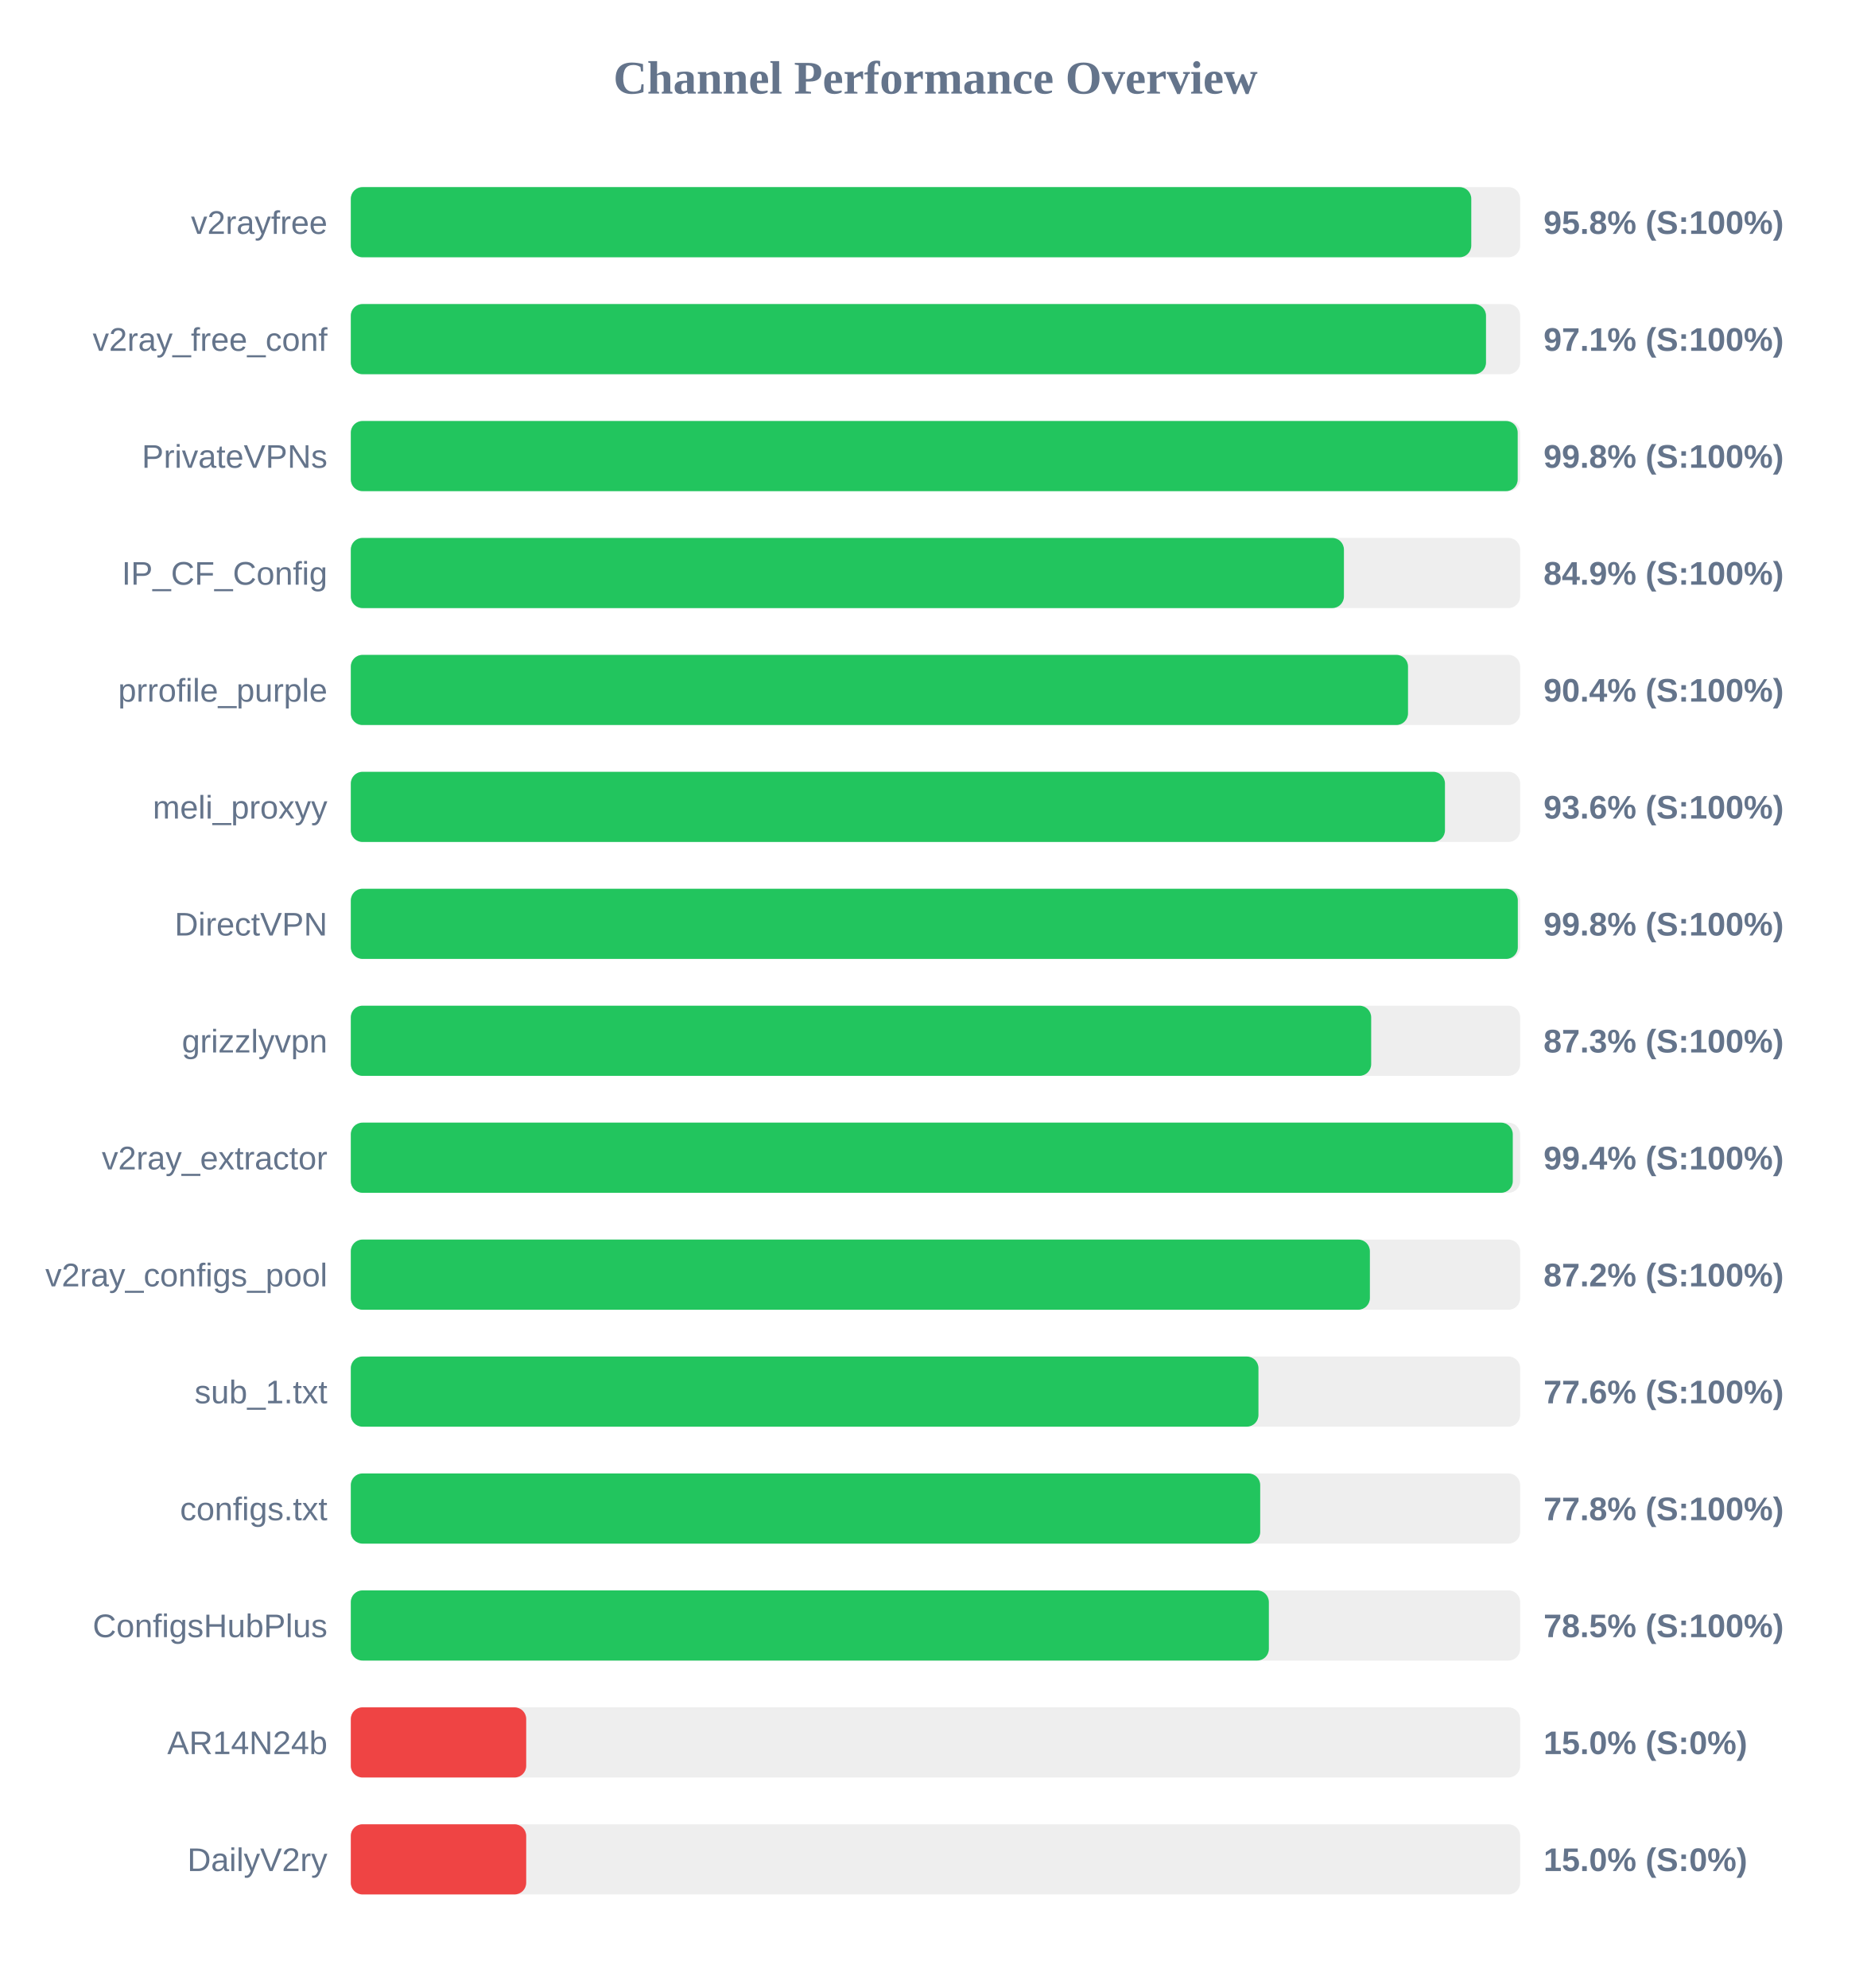
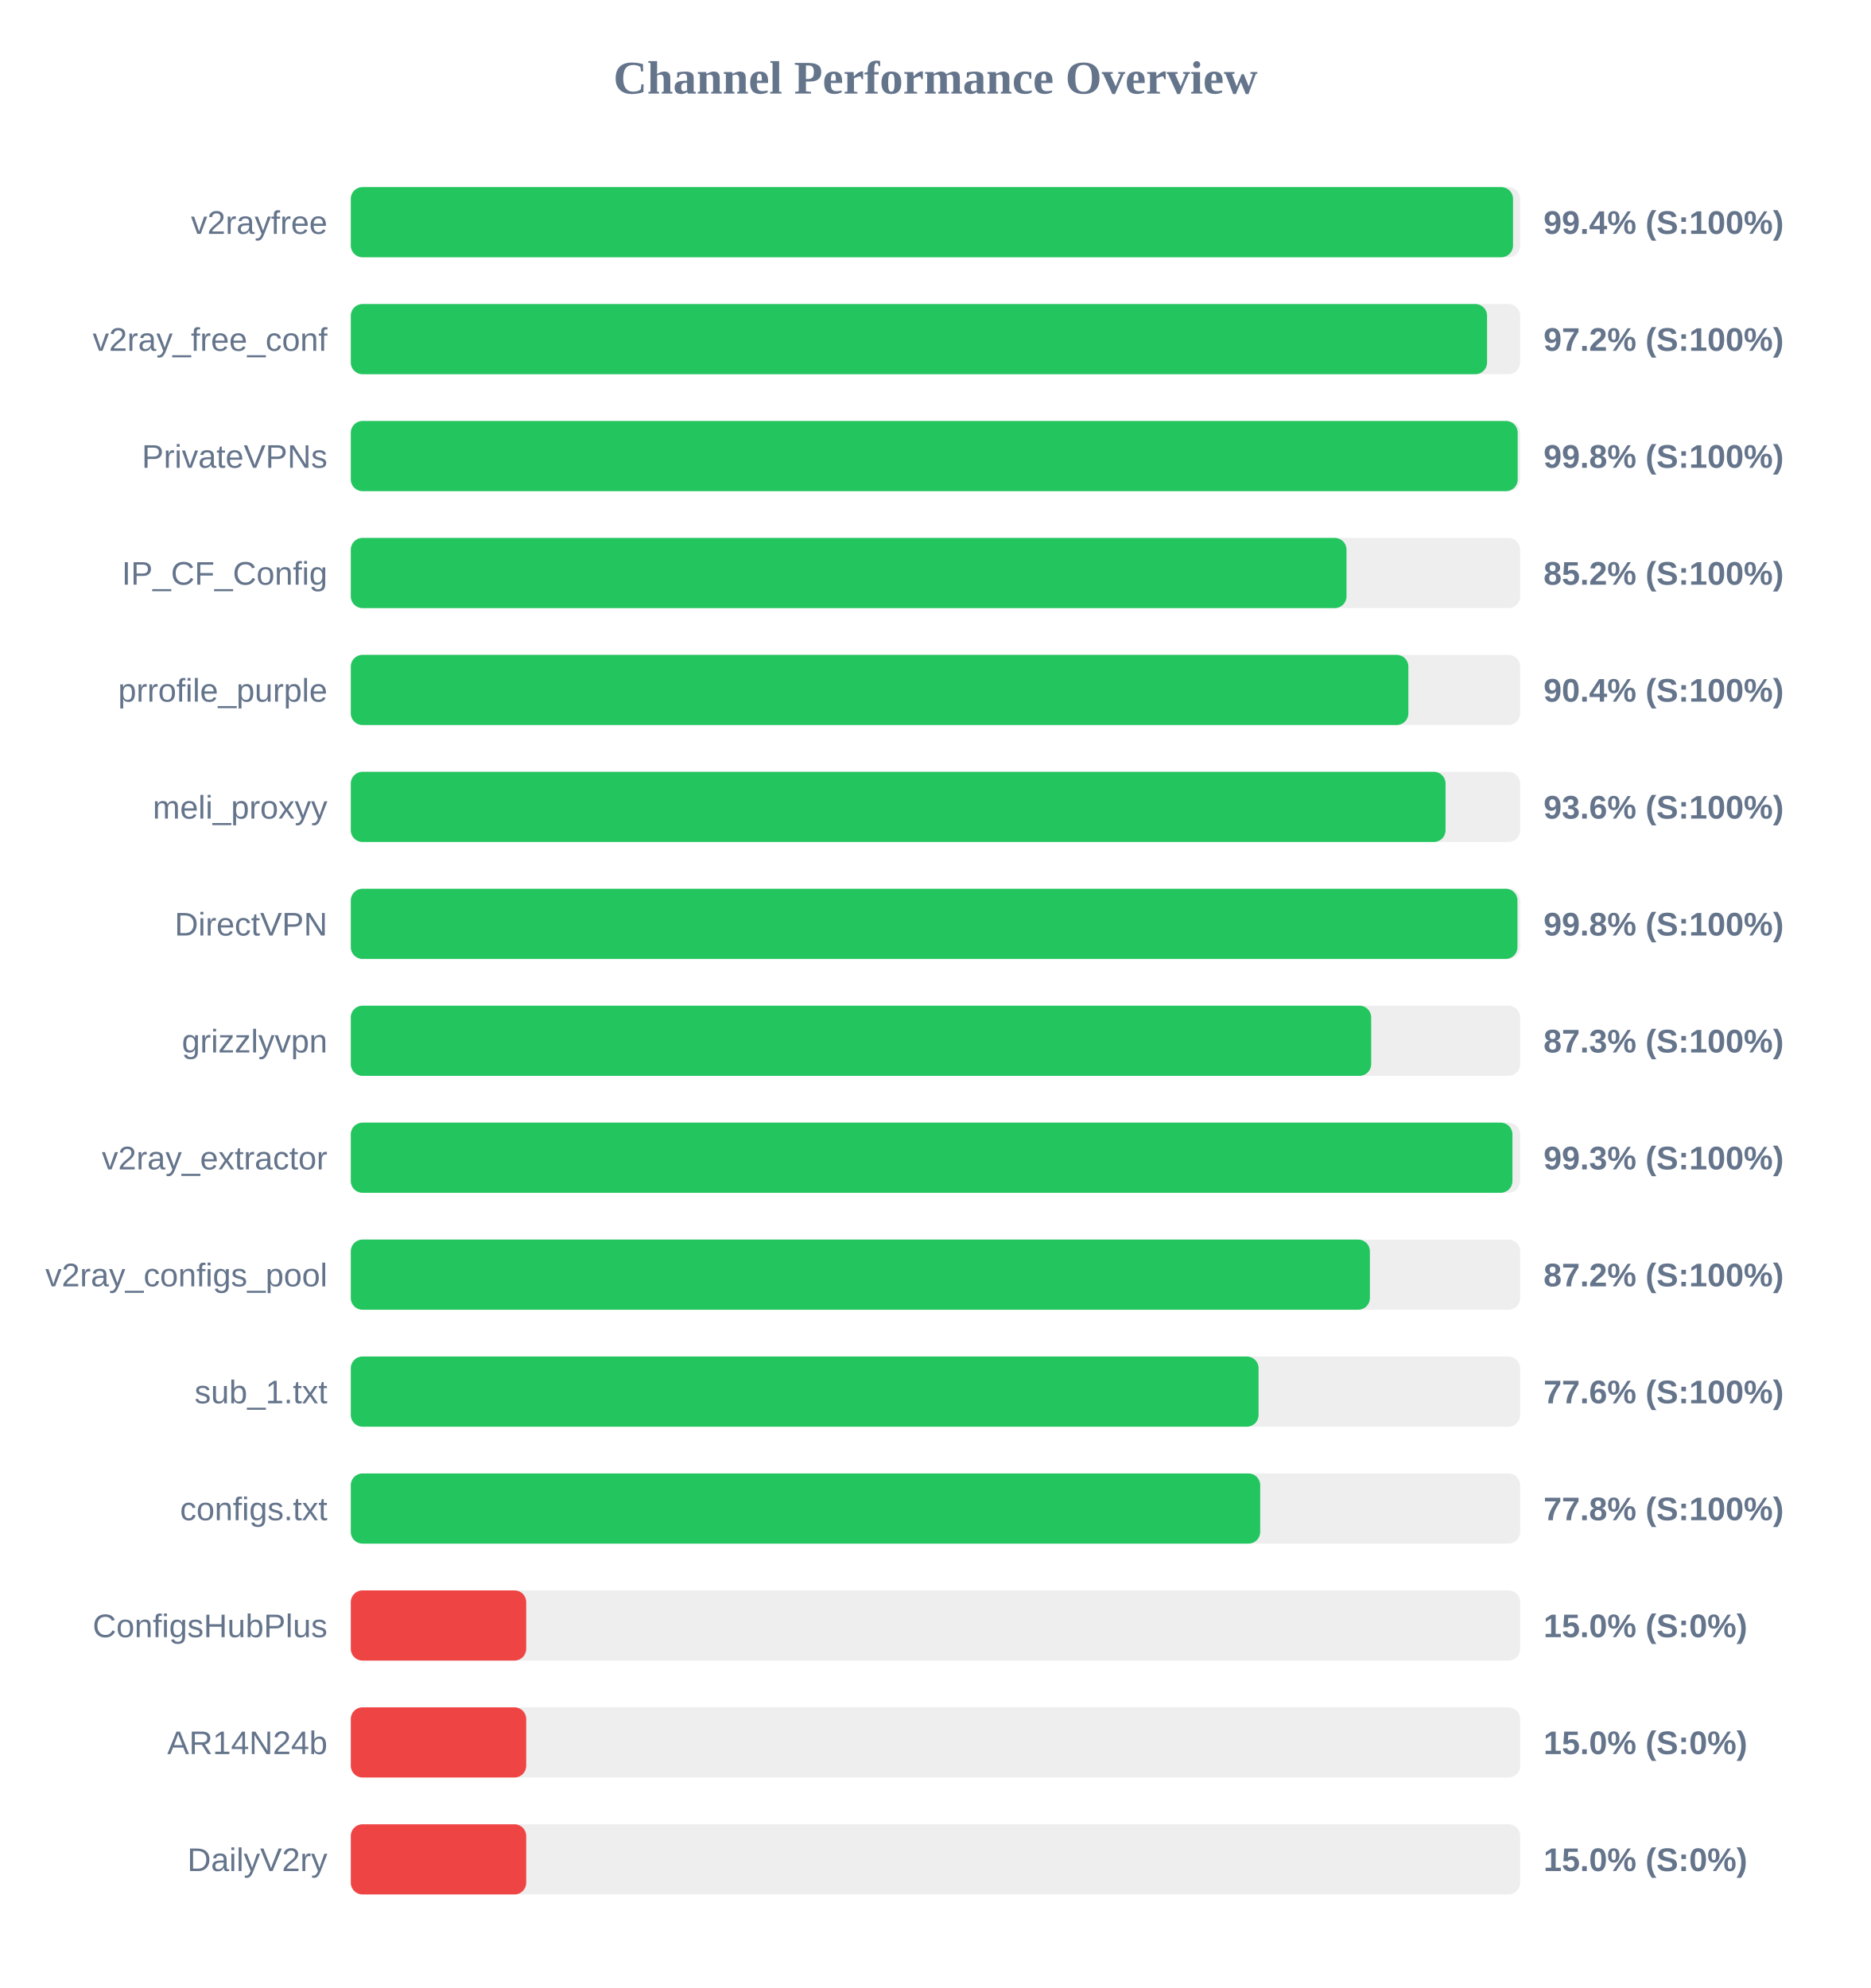
<svg xmlns="http://www.w3.org/2000/svg" width="800" height="850" version="1.1">
  <style>
        .row { font: 14px Arial; fill: #64748b; }
        .score { font: bold 14px Arial; fill: #64748b; }
    </style>
  <text x="400" y="40" text-anchor="middle" font-size="20px" font-weight="bold" fill="#64748b">Channel Performance Overview</text>
  <rect x="150" y="80" width="500" height="30" fill="#eee" rx="5" />
-   <rect x="150" y="80" width="479.1" height="30" fill="#22c55e" rx="5" />
+   <rect x="150" y="80" width="496.95" height="30" fill="#22c55e" rx="5" />
  <text x="140" y="100" text-anchor="end" class="row">v2rayfree</text>
-   <text x="660" y="100" text-anchor="start" class="score">95.8% (S:100%)</text>
+   <text x="660" y="100" text-anchor="start" class="score">99.4% (S:100%)</text>
  <rect x="150" y="130" width="500" height="30" fill="#eee" rx="5" />
-   <rect x="150" y="130" width="485.4" height="30" fill="#22c55e" rx="5" />
+   <rect x="150" y="130" width="485.85" height="30" fill="#22c55e" rx="5" />
  <text x="140" y="150" text-anchor="end" class="row">v2ray_free_conf</text>
-   <text x="660" y="150" text-anchor="start" class="score">97.1% (S:100%)</text>
+   <text x="660" y="150" text-anchor="start" class="score">97.2% (S:100%)</text>
  <rect x="150" y="180" width="500" height="30" fill="#eee" rx="5" />
  <rect x="150" y="180" width="498.95" height="30" fill="#22c55e" rx="5" />
  <text x="140" y="200" text-anchor="end" class="row">PrivateVPNs</text>
  <text x="660" y="200" text-anchor="start" class="score">99.8% (S:100%)</text>
  <rect x="150" y="230" width="500" height="30" fill="#eee" rx="5" />
-   <rect x="150" y="230" width="424.65" height="30" fill="#22c55e" rx="5" />
+   <rect x="150" y="230" width="425.75" height="30" fill="#22c55e" rx="5" />
  <text x="140" y="250" text-anchor="end" class="row">IP_CF_Config</text>
-   <text x="660" y="250" text-anchor="start" class="score">84.9% (S:100%)</text>
+   <text x="660" y="250" text-anchor="start" class="score">85.2% (S:100%)</text>
  <rect x="150" y="280" width="500" height="30" fill="#eee" rx="5" />
-   <rect x="150" y="280" width="452.05" height="30" fill="#22c55e" rx="5" />
+   <rect x="150" y="280" width="452.2" height="30" fill="#22c55e" rx="5" />
  <text x="140" y="300" text-anchor="end" class="row">prrofile_purple</text>
  <text x="660" y="300" text-anchor="start" class="score">90.4% (S:100%)</text>
  <rect x="150" y="330" width="500" height="30" fill="#eee" rx="5" />
-   <rect x="150" y="330" width="467.85" height="30" fill="#22c55e" rx="5" />
+   <rect x="150" y="330" width="468.1" height="30" fill="#22c55e" rx="5" />
  <text x="140" y="350" text-anchor="end" class="row">meli_proxyy</text>
  <text x="660" y="350" text-anchor="start" class="score">93.6% (S:100%)</text>
  <rect x="150" y="380" width="500" height="30" fill="#eee" rx="5" />
-   <rect x="150" y="380" width="499.0" height="30" fill="#22c55e" rx="5" />
+   <rect x="150" y="380" width="498.85" height="30" fill="#22c55e" rx="5" />
  <text x="140" y="400" text-anchor="end" class="row">DirectVPN</text>
  <text x="660" y="400" text-anchor="start" class="score">99.8% (S:100%)</text>
  <rect x="150" y="430" width="500" height="30" fill="#eee" rx="5" />
  <rect x="150" y="430" width="436.3" height="30" fill="#22c55e" rx="5" />
  <text x="140" y="450" text-anchor="end" class="row">grizzlyvpn</text>
  <text x="660" y="450" text-anchor="start" class="score">87.3% (S:100%)</text>
  <rect x="150" y="480" width="500" height="30" fill="#eee" rx="5" />
-   <rect x="150" y="480" width="496.85" height="30" fill="#22c55e" rx="5" />
+   <rect x="150" y="480" width="496.7" height="30" fill="#22c55e" rx="5" />
  <text x="140" y="500" text-anchor="end" class="row">v2ray_extractor</text>
-   <text x="660" y="500" text-anchor="start" class="score">99.4% (S:100%)</text>
+   <text x="660" y="500" text-anchor="start" class="score">99.3% (S:100%)</text>
  <rect x="150" y="530" width="500" height="30" fill="#eee" rx="5" />
  <rect x="150" y="530" width="435.75" height="30" fill="#22c55e" rx="5" />
  <text x="140" y="550" text-anchor="end" class="row">v2ray_configs_pool</text>
  <text x="660" y="550" text-anchor="start" class="score">87.2% (S:100%)</text>
  <rect x="150" y="580" width="500" height="30" fill="#eee" rx="5" />
-   <rect x="150" y="580" width="388.1" height="30" fill="#22c55e" rx="5" />
+   <rect x="150" y="580" width="388.15" height="30" fill="#22c55e" rx="5" />
  <text x="140" y="600" text-anchor="end" class="row">sub_1.txt</text>
  <text x="660" y="600" text-anchor="start" class="score">77.6% (S:100%)</text>
  <rect x="150" y="630" width="500" height="30" fill="#eee" rx="5" />
  <rect x="150" y="630" width="388.85" height="30" fill="#22c55e" rx="5" />
  <text x="140" y="650" text-anchor="end" class="row">configs.txt</text>
  <text x="660" y="650" text-anchor="start" class="score">77.8% (S:100%)</text>
  <rect x="150" y="680" width="500" height="30" fill="#eee" rx="5" />
-   <rect x="150" y="680" width="392.55" height="30" fill="#22c55e" rx="5" />
+   <rect x="150" y="680" width="75.0" height="30" fill="#ef4444" rx="5" />
  <text x="140" y="700" text-anchor="end" class="row">ConfigsHubPlus</text>
-   <text x="660" y="700" text-anchor="start" class="score">78.5% (S:100%)</text>
+   <text x="660" y="700" text-anchor="start" class="score">15.0% (S:0%)</text>
  <rect x="150" y="730" width="500" height="30" fill="#eee" rx="5" />
  <rect x="150" y="730" width="75.0" height="30" fill="#ef4444" rx="5" />
  <text x="140" y="750" text-anchor="end" class="row">AR14N24b</text>
  <text x="660" y="750" text-anchor="start" class="score">15.0% (S:0%)</text>
  <rect x="150" y="780" width="500" height="30" fill="#eee" rx="5" />
  <rect x="150" y="780" width="75.0" height="30" fill="#ef4444" rx="5" />
  <text x="140" y="800" text-anchor="end" class="row">DailyV2ry</text>
  <text x="660" y="800" text-anchor="start" class="score">15.0% (S:0%)</text>
</svg>
